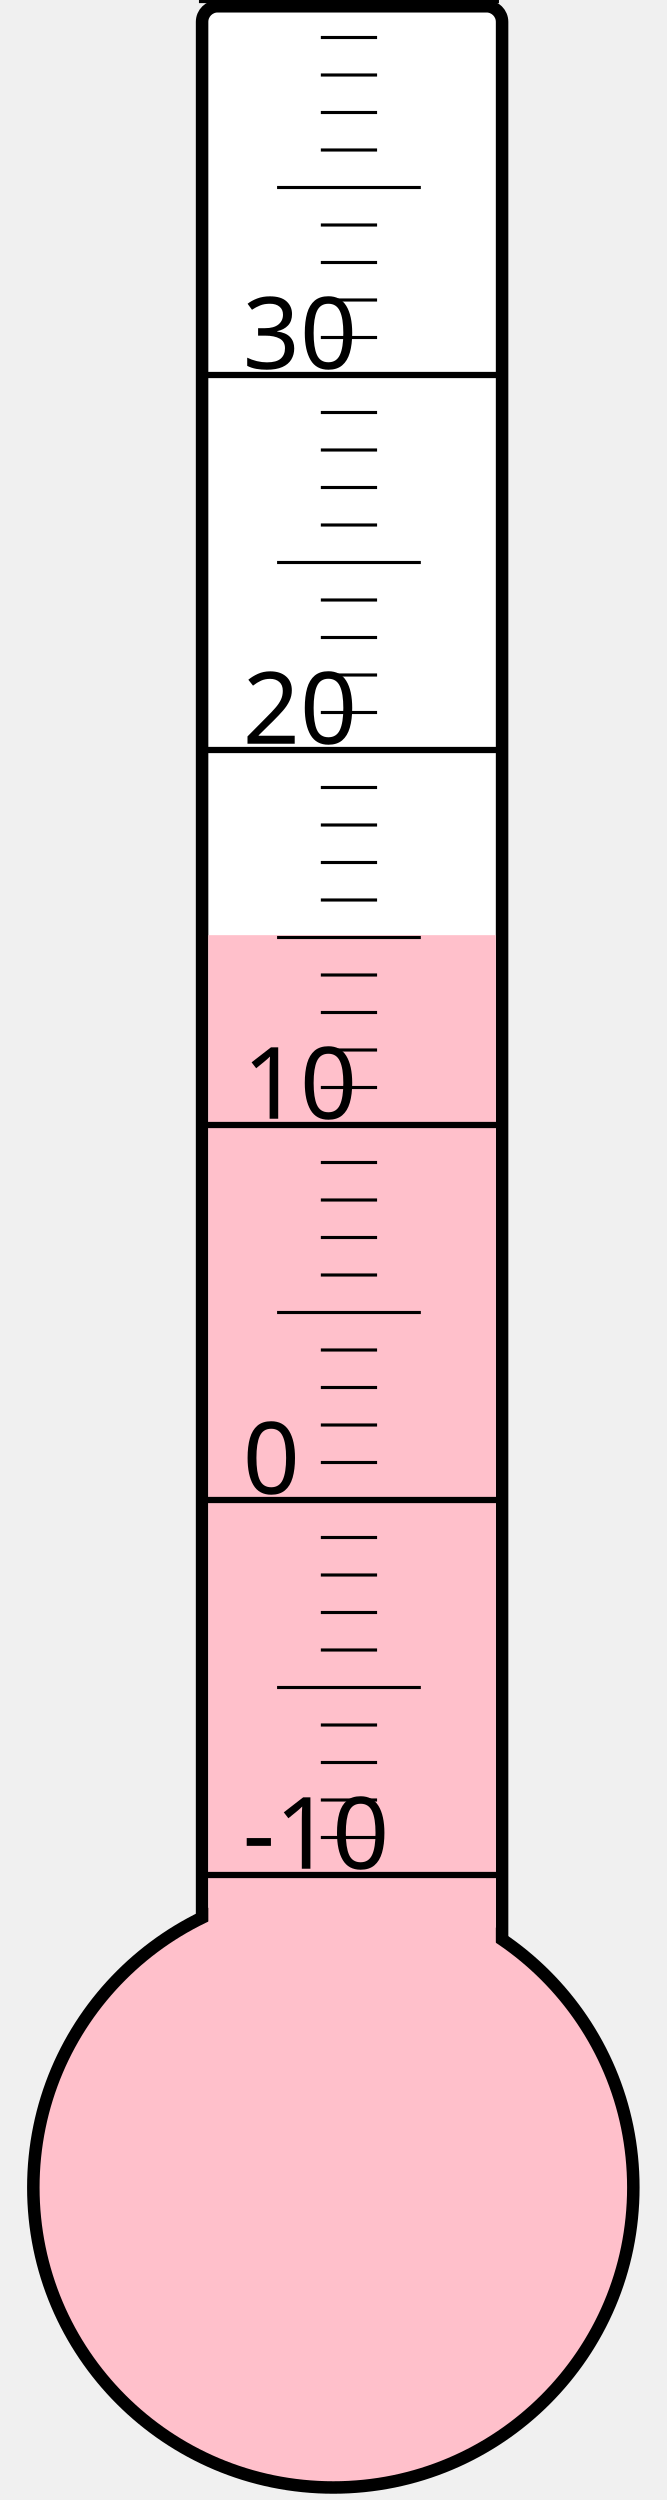
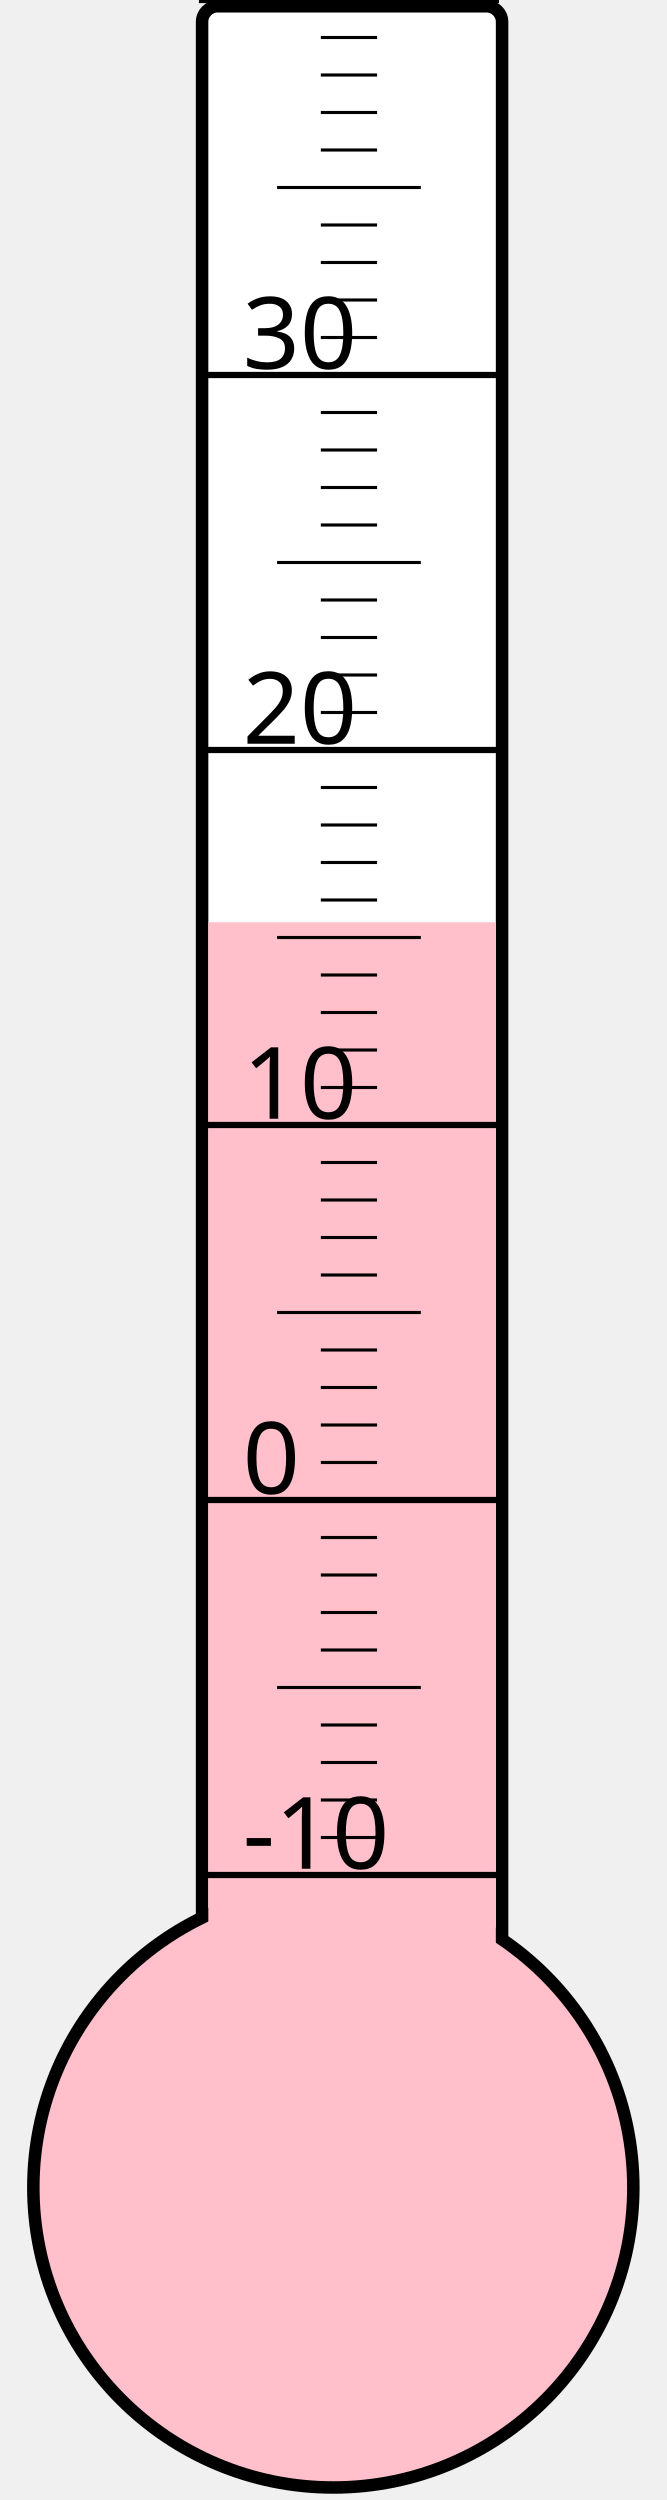
<svg xmlns="http://www.w3.org/2000/svg" width="40px" height="150px" viewBox="0 0 200 800">
  <rect width="200" height="800" x="0" y="0" style="fill: #ffffeb; fill-opacity: 0;" />
  <rect width="96" height="680" x="58" y="2" rx="5" ry="5" style="fill: white; fill-opacity: 1; stroke: black; stroke-width: 4;" />
  <circle cx="100" cy="700" r="96" style="fill: pink; stroke: black; stroke-width: 4;" />
-   <rect width="92" height="400.75" x="60" y="299.25" style="fill: pink; fill-opacity: 1; stroke-width: 0;" />
+   <rect width="92" height="404.875" x="60" y="295.125" style="fill: pink; fill-opacity: 1; stroke-width: 0;" />
  <text x="71" y="598" style="font-family: sans-serif; font-size: 24pt;">-10</text>
  <text x="71" y="478" style="font-family: sans-serif; font-size: 24pt;">0</text>
  <text x="71" y="358" style="font-family: sans-serif; font-size: 24pt;">10</text>
  <text x="71" y="238" style="font-family: sans-serif; font-size: 24pt;">20</text>
  <text x="71" y="118" style="font-family: sans-serif; font-size: 24pt;">30</text>
  <g style="stroke: black;">
    <line x1="57" y1="600" x2="153" y2="600" style="stroke-width: 2;" />
    <line x1="96" y1="588" x2="114" y2="588" style="stroke-width: 1;" />
    <line x1="96" y1="576" x2="114" y2="576" style="stroke-width: 1;" />
    <line x1="96" y1="564" x2="114" y2="564" style="stroke-width: 1;" />
    <line x1="96" y1="552" x2="114" y2="552" style="stroke-width: 1;" />
    <line x1="82" y1="540" x2="128" y2="540" style="stroke-width: 1;" />
    <line x1="96" y1="528" x2="114" y2="528" style="stroke-width: 1;" />
    <line x1="96" y1="516" x2="114" y2="516" style="stroke-width: 1;" />
    <line x1="96" y1="504" x2="114" y2="504" style="stroke-width: 1;" />
    <line x1="96" y1="492" x2="114" y2="492" style="stroke-width: 1;" />
    <line x1="57" y1="480" x2="153" y2="480" style="stroke-width: 2;" />
    <line x1="96" y1="468" x2="114" y2="468" style="stroke-width: 1;" />
    <line x1="96" y1="456" x2="114" y2="456" style="stroke-width: 1;" />
    <line x1="96" y1="444" x2="114" y2="444" style="stroke-width: 1;" />
    <line x1="96" y1="432" x2="114" y2="432" style="stroke-width: 1;" />
    <line x1="82" y1="420" x2="128" y2="420" style="stroke-width: 1;" />
    <line x1="96" y1="408" x2="114" y2="408" style="stroke-width: 1;" />
    <line x1="96" y1="396" x2="114" y2="396" style="stroke-width: 1;" />
    <line x1="96" y1="384" x2="114" y2="384" style="stroke-width: 1;" />
    <line x1="96" y1="372" x2="114" y2="372" style="stroke-width: 1;" />
    <line x1="57" y1="360" x2="153" y2="360" style="stroke-width: 2;" />
    <line x1="96" y1="348" x2="114" y2="348" style="stroke-width: 1;" />
    <line x1="96" y1="336" x2="114" y2="336" style="stroke-width: 1;" />
    <line x1="96" y1="324" x2="114" y2="324" style="stroke-width: 1;" />
    <line x1="96" y1="312" x2="114" y2="312" style="stroke-width: 1;" />
    <line x1="82" y1="300" x2="128" y2="300" style="stroke-width: 1;" />
    <line x1="96" y1="288" x2="114" y2="288" style="stroke-width: 1;" />
    <line x1="96" y1="276" x2="114" y2="276" style="stroke-width: 1;" />
    <line x1="96" y1="264" x2="114" y2="264" style="stroke-width: 1;" />
    <line x1="96" y1="252" x2="114" y2="252" style="stroke-width: 1;" />
    <line x1="57" y1="240" x2="153" y2="240" style="stroke-width: 2;" />
    <line x1="96" y1="228" x2="114" y2="228" style="stroke-width: 1;" />
    <line x1="96" y1="216" x2="114" y2="216" style="stroke-width: 1;" />
    <line x1="96" y1="204" x2="114" y2="204" style="stroke-width: 1;" />
    <line x1="96" y1="192" x2="114" y2="192" style="stroke-width: 1;" />
    <line x1="82" y1="180" x2="128" y2="180" style="stroke-width: 1;" />
    <line x1="96" y1="168" x2="114" y2="168" style="stroke-width: 1;" />
    <line x1="96" y1="156" x2="114" y2="156" style="stroke-width: 1;" />
    <line x1="96" y1="144" x2="114" y2="144" style="stroke-width: 1;" />
    <line x1="96" y1="132" x2="114" y2="132" style="stroke-width: 1;" />
    <line x1="57" y1="120" x2="153" y2="120" style="stroke-width: 2;" />
    <line x1="96" y1="108" x2="114" y2="108" style="stroke-width: 1;" />
    <line x1="96" y1="96" x2="114" y2="96" style="stroke-width: 1;" />
    <line x1="96" y1="84" x2="114" y2="84" style="stroke-width: 1;" />
    <line x1="96" y1="72" x2="114" y2="72" style="stroke-width: 1;" />
    <line x1="82" y1="60" x2="128" y2="60" style="stroke-width: 1;" />
    <line x1="96" y1="48" x2="114" y2="48" style="stroke-width: 1;" />
    <line x1="96" y1="36" x2="114" y2="36" style="stroke-width: 1;" />
    <line x1="96" y1="24" x2="114" y2="24" style="stroke-width: 1;" />
    <line x1="96" y1="12" x2="114" y2="12" style="stroke-width: 1;" />
    <line x1="57" y1="0" x2="153" y2="0" style="stroke-width: 2;" />
  </g>
</svg>
